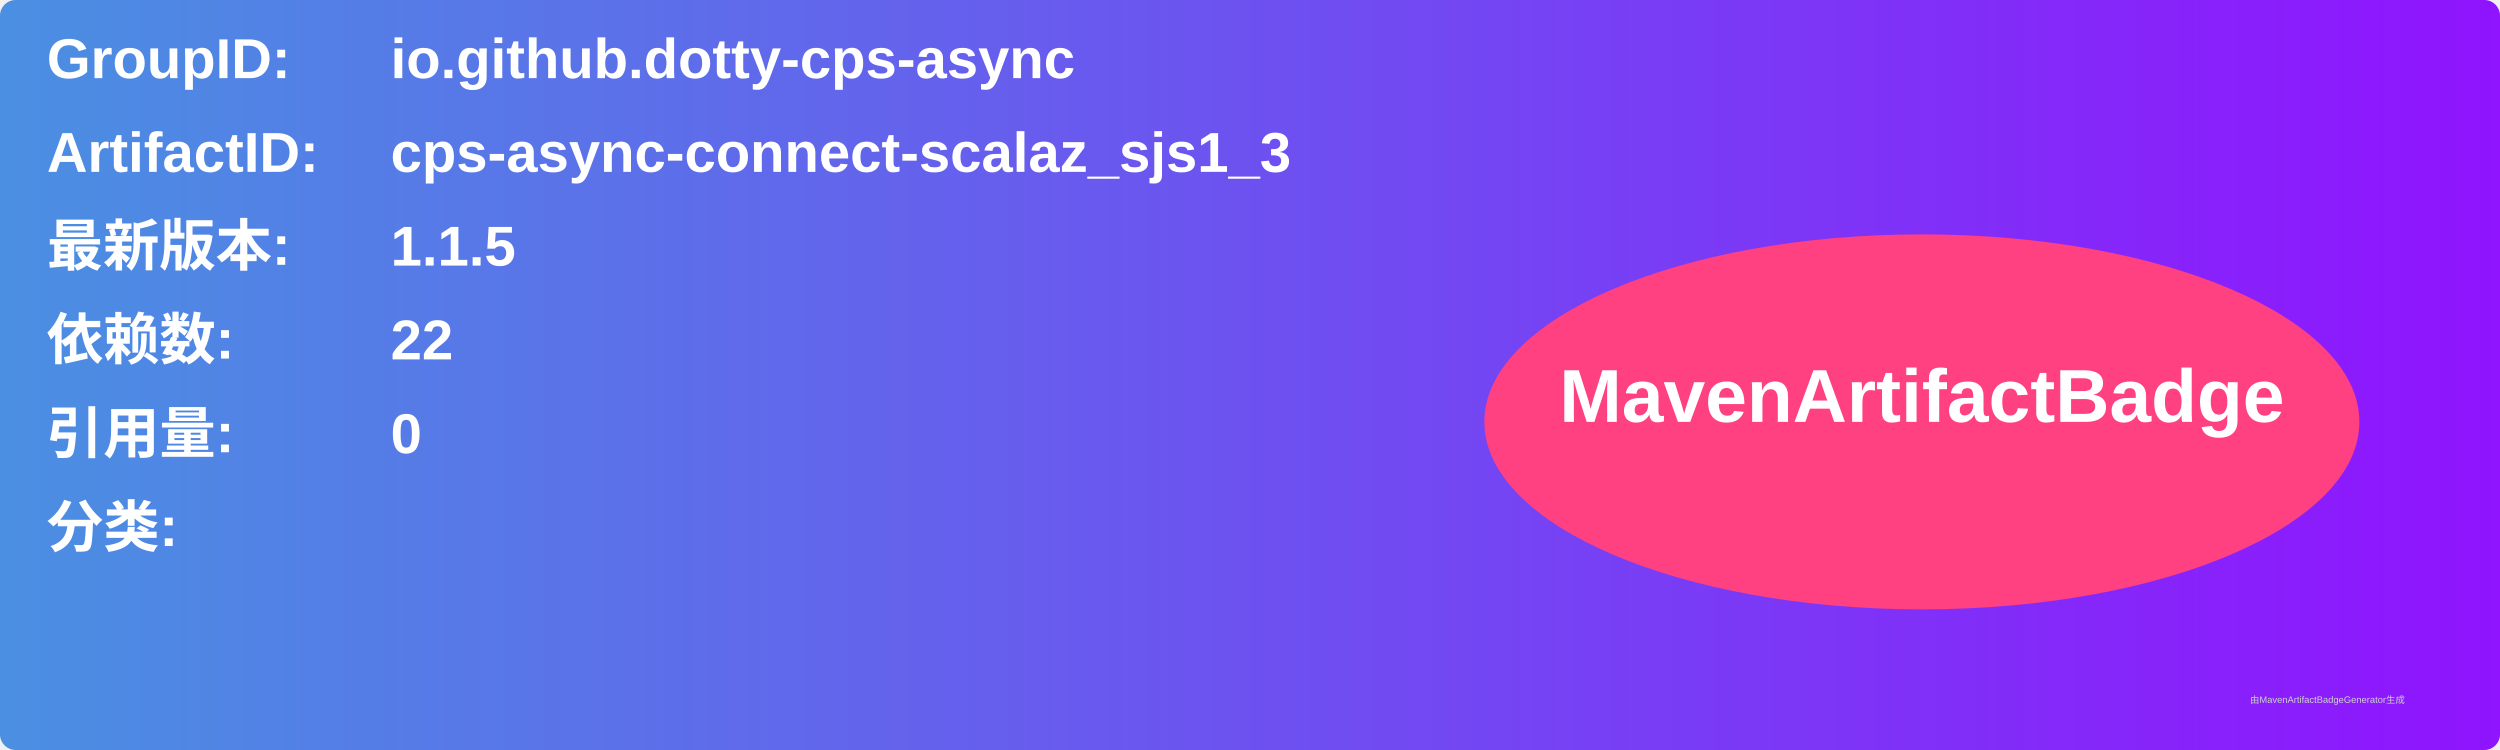
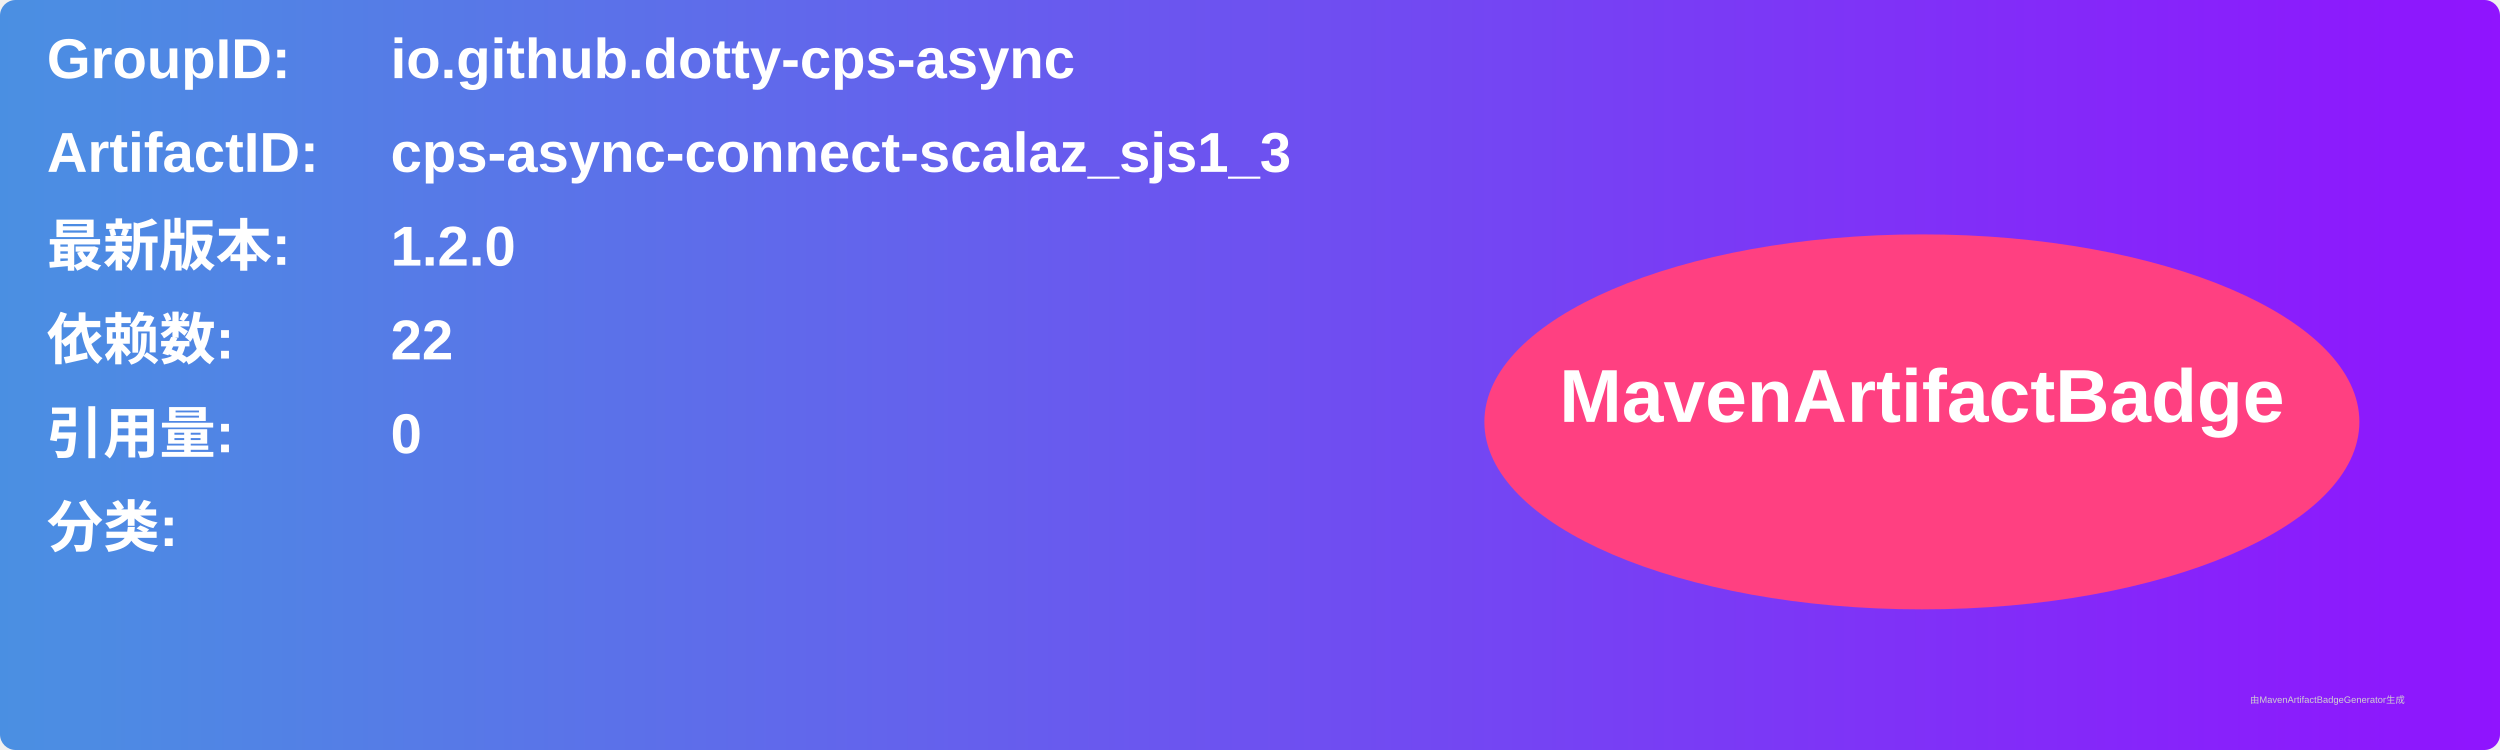
<svg xmlns="http://www.w3.org/2000/svg" width="800" height="240" viewBox="0 0 800 240">
  <linearGradient id="grad" x1="0%" y1="0%" x2="100%" y2="0%">
    <stop offset="0%" stop-color="#4a90e2" />
    <stop offset="100%" stop-color="#9013fe" />
  </linearGradient>
  <rect width="100%" height="100%" rx="5" ry="5" fill="url(#grad)" />
  <g transform="translate(15, 15)">
    <text x="0" y="10" font-family="Arial" font-size="18" fill="white" font-weight="bold" width="260">GroupID:</text>
    <text x="110" y="10" font-family="Arial" font-size="18" fill="white" font-weight="bold" width="460">io.github.dotty-cps-async</text>
    <text x="0" y="40" font-family="Arial" font-size="18" fill="white" font-weight="bold" width="260">ArtifactID:</text>
    <text x="110" y="40" font-family="Arial" font-size="18" fill="white" font-weight="bold" width="460">cps-async-connect-scalaz_sjs1_3</text>
    <text x="0" y="70" font-family="Arial" font-size="18" fill="white" font-weight="bold">最新版本:</text>
    <text x="110" y="70" font-family="Arial" font-size="18" fill="white" font-weight="bold">
-       <tspan font-weight="bold">1.1.5</tspan>
+       <tspan font-weight="bold">1.2.0</tspan>
    </text>
    <text x="0" y="100" font-family="Arial" font-size="18" fill="white" font-weight="bold">依赖数: </text>
    <text x="110" y="100" font-family="Arial" font-size="18" fill="white">
      <tspan font-weight="bold">22</tspan>
    </text>
    <text x="0" y="130" font-family="Arial" font-size="18" fill="white" font-weight="bold">引用量: </text>
    <text x="110" y="130" font-family="Arial" font-size="18" fill="white">
      <tspan font-weight="bold">0</tspan>
    </text>
    <text x="0" y="160" font-family="Arial" font-size="18" fill="white" font-weight="bold">分类:</text>
    <text x="10" y="190" font-family="Arial" font-size="10" fill="white">
      <tspan font-weight="bold" />
    </text>
    <ellipse cx="600" cy="120" rx="140" ry="60" fill="#ff4081" />
    <text x="600" y="120" text-anchor="middle" font-family="Arial" font-size="24" fill="white" font-weight="bold">MavenArtifactBadge</text>
  </g>
  <text x="720" y="225" font-family="Arial" font-size="3" fill="#d0d0d0">由MavenArtifactBadgeGenerator生成</text>
</svg>
